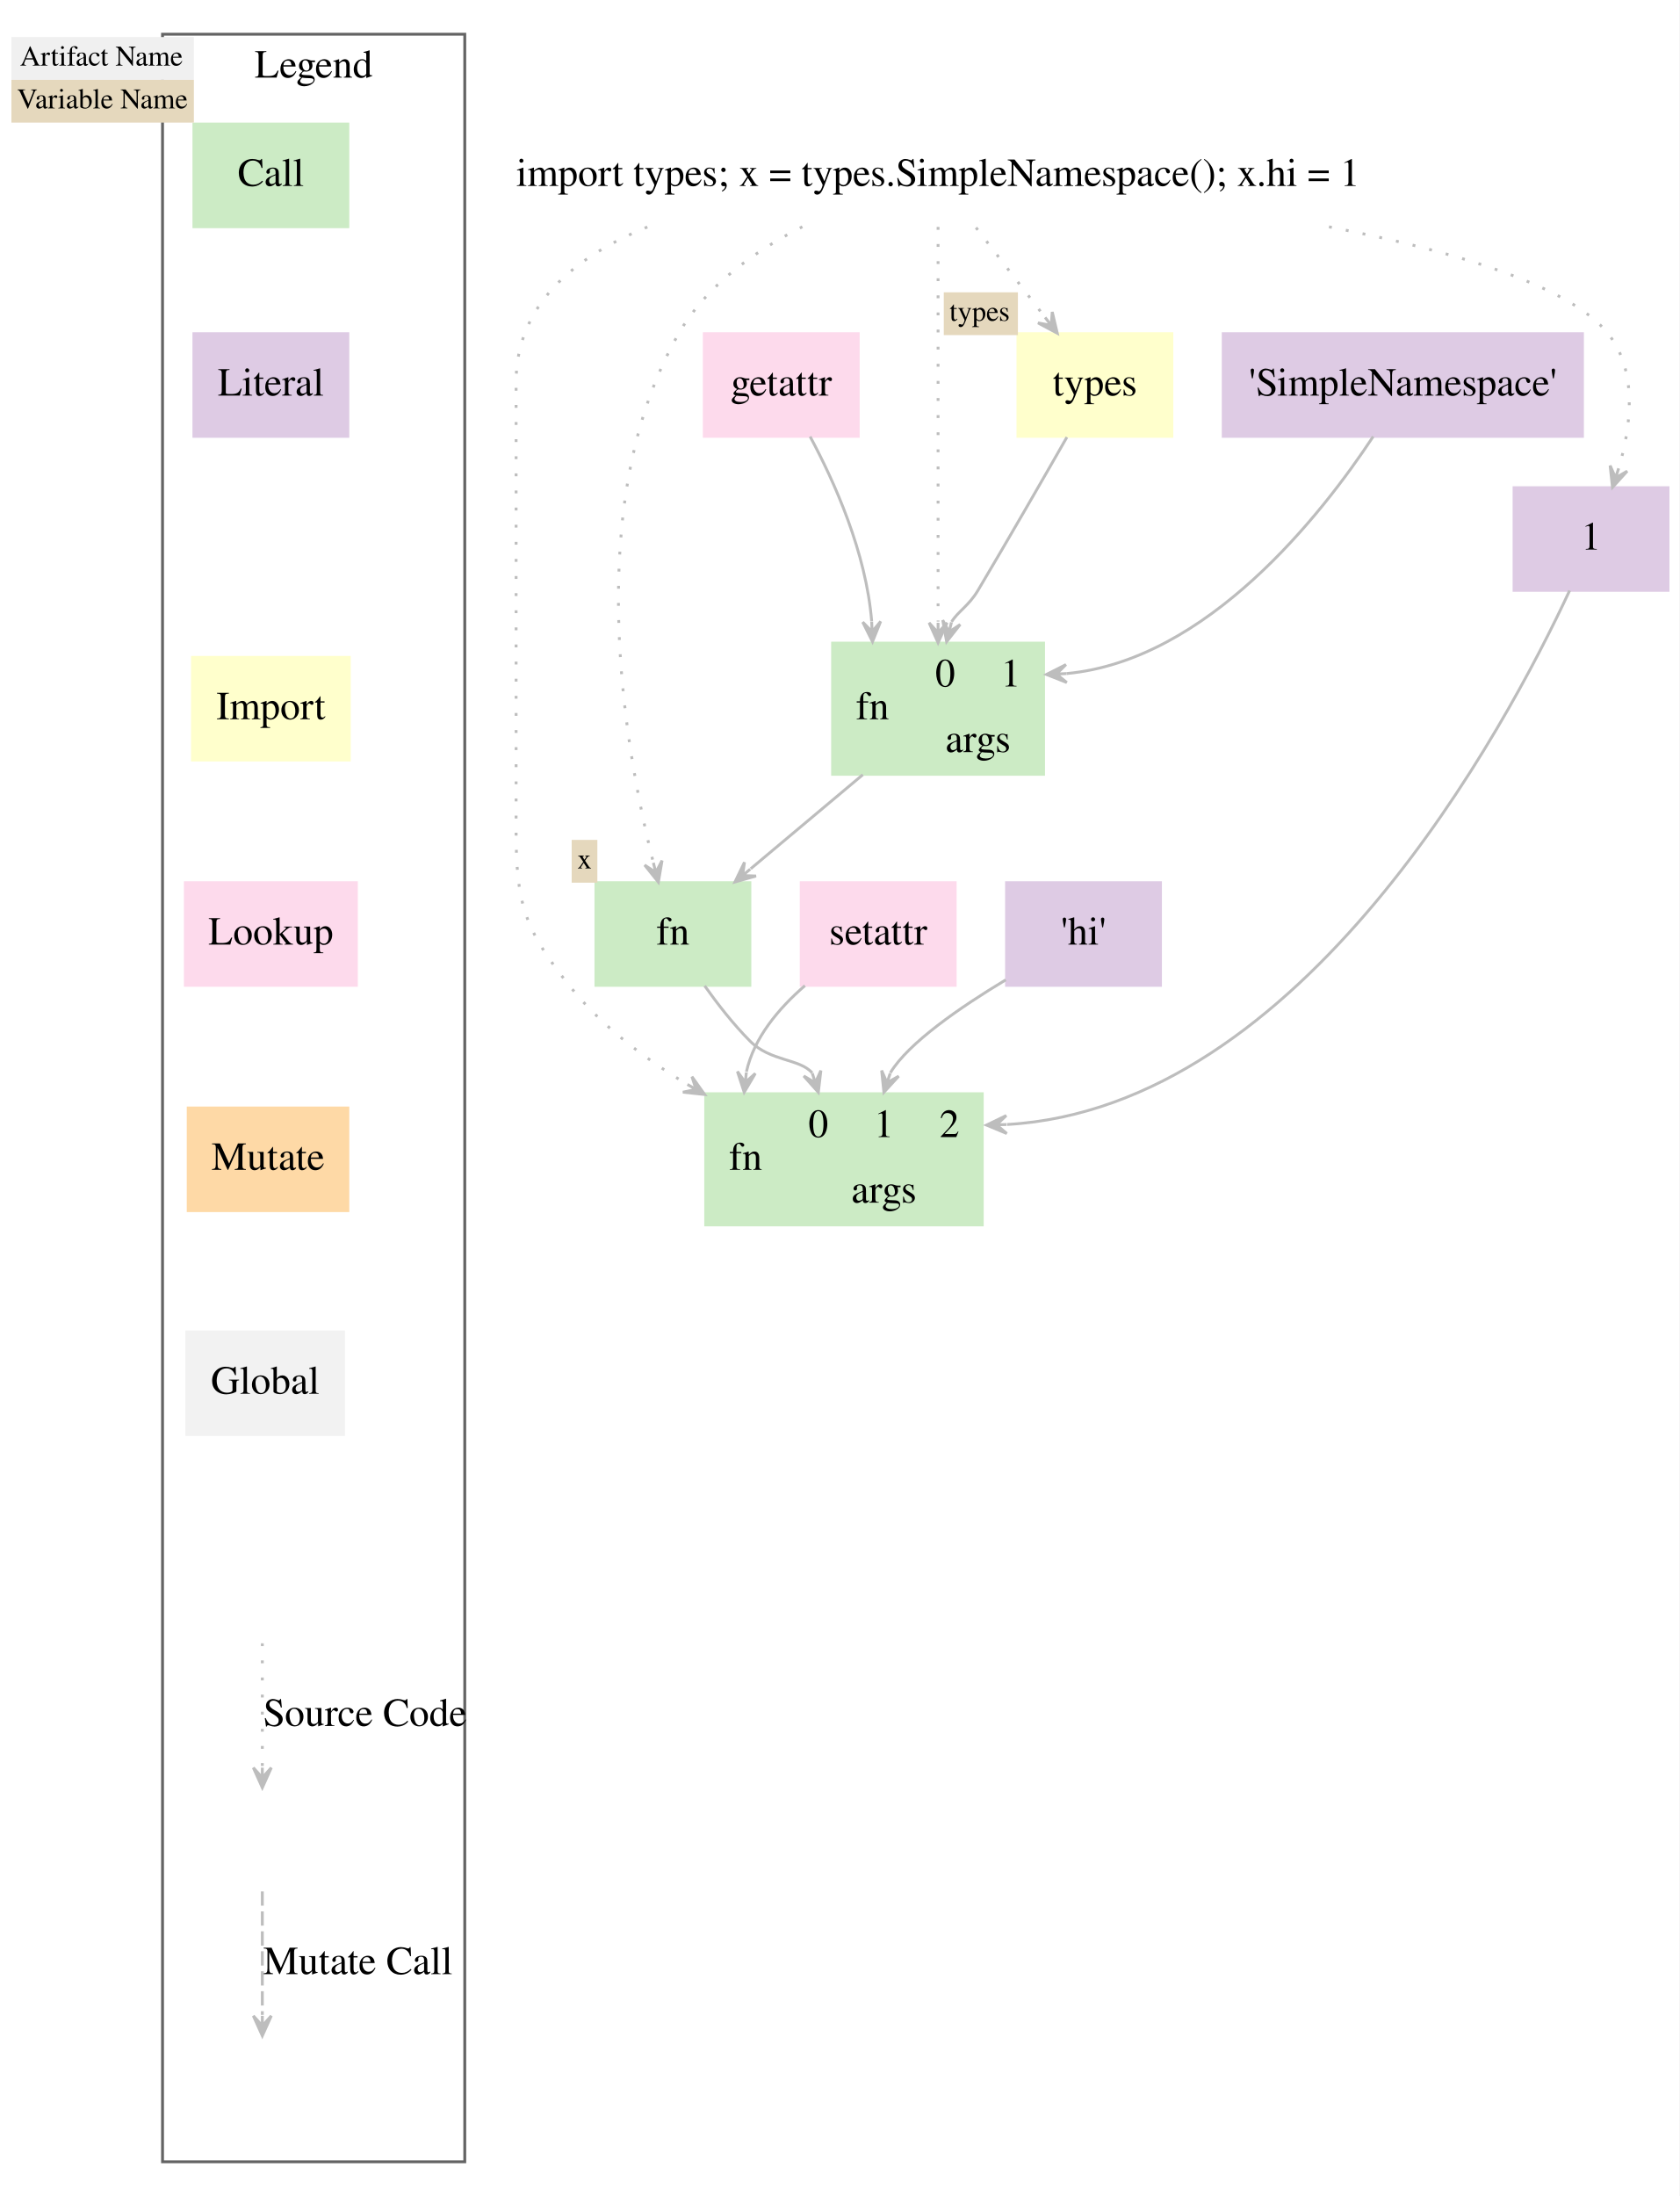
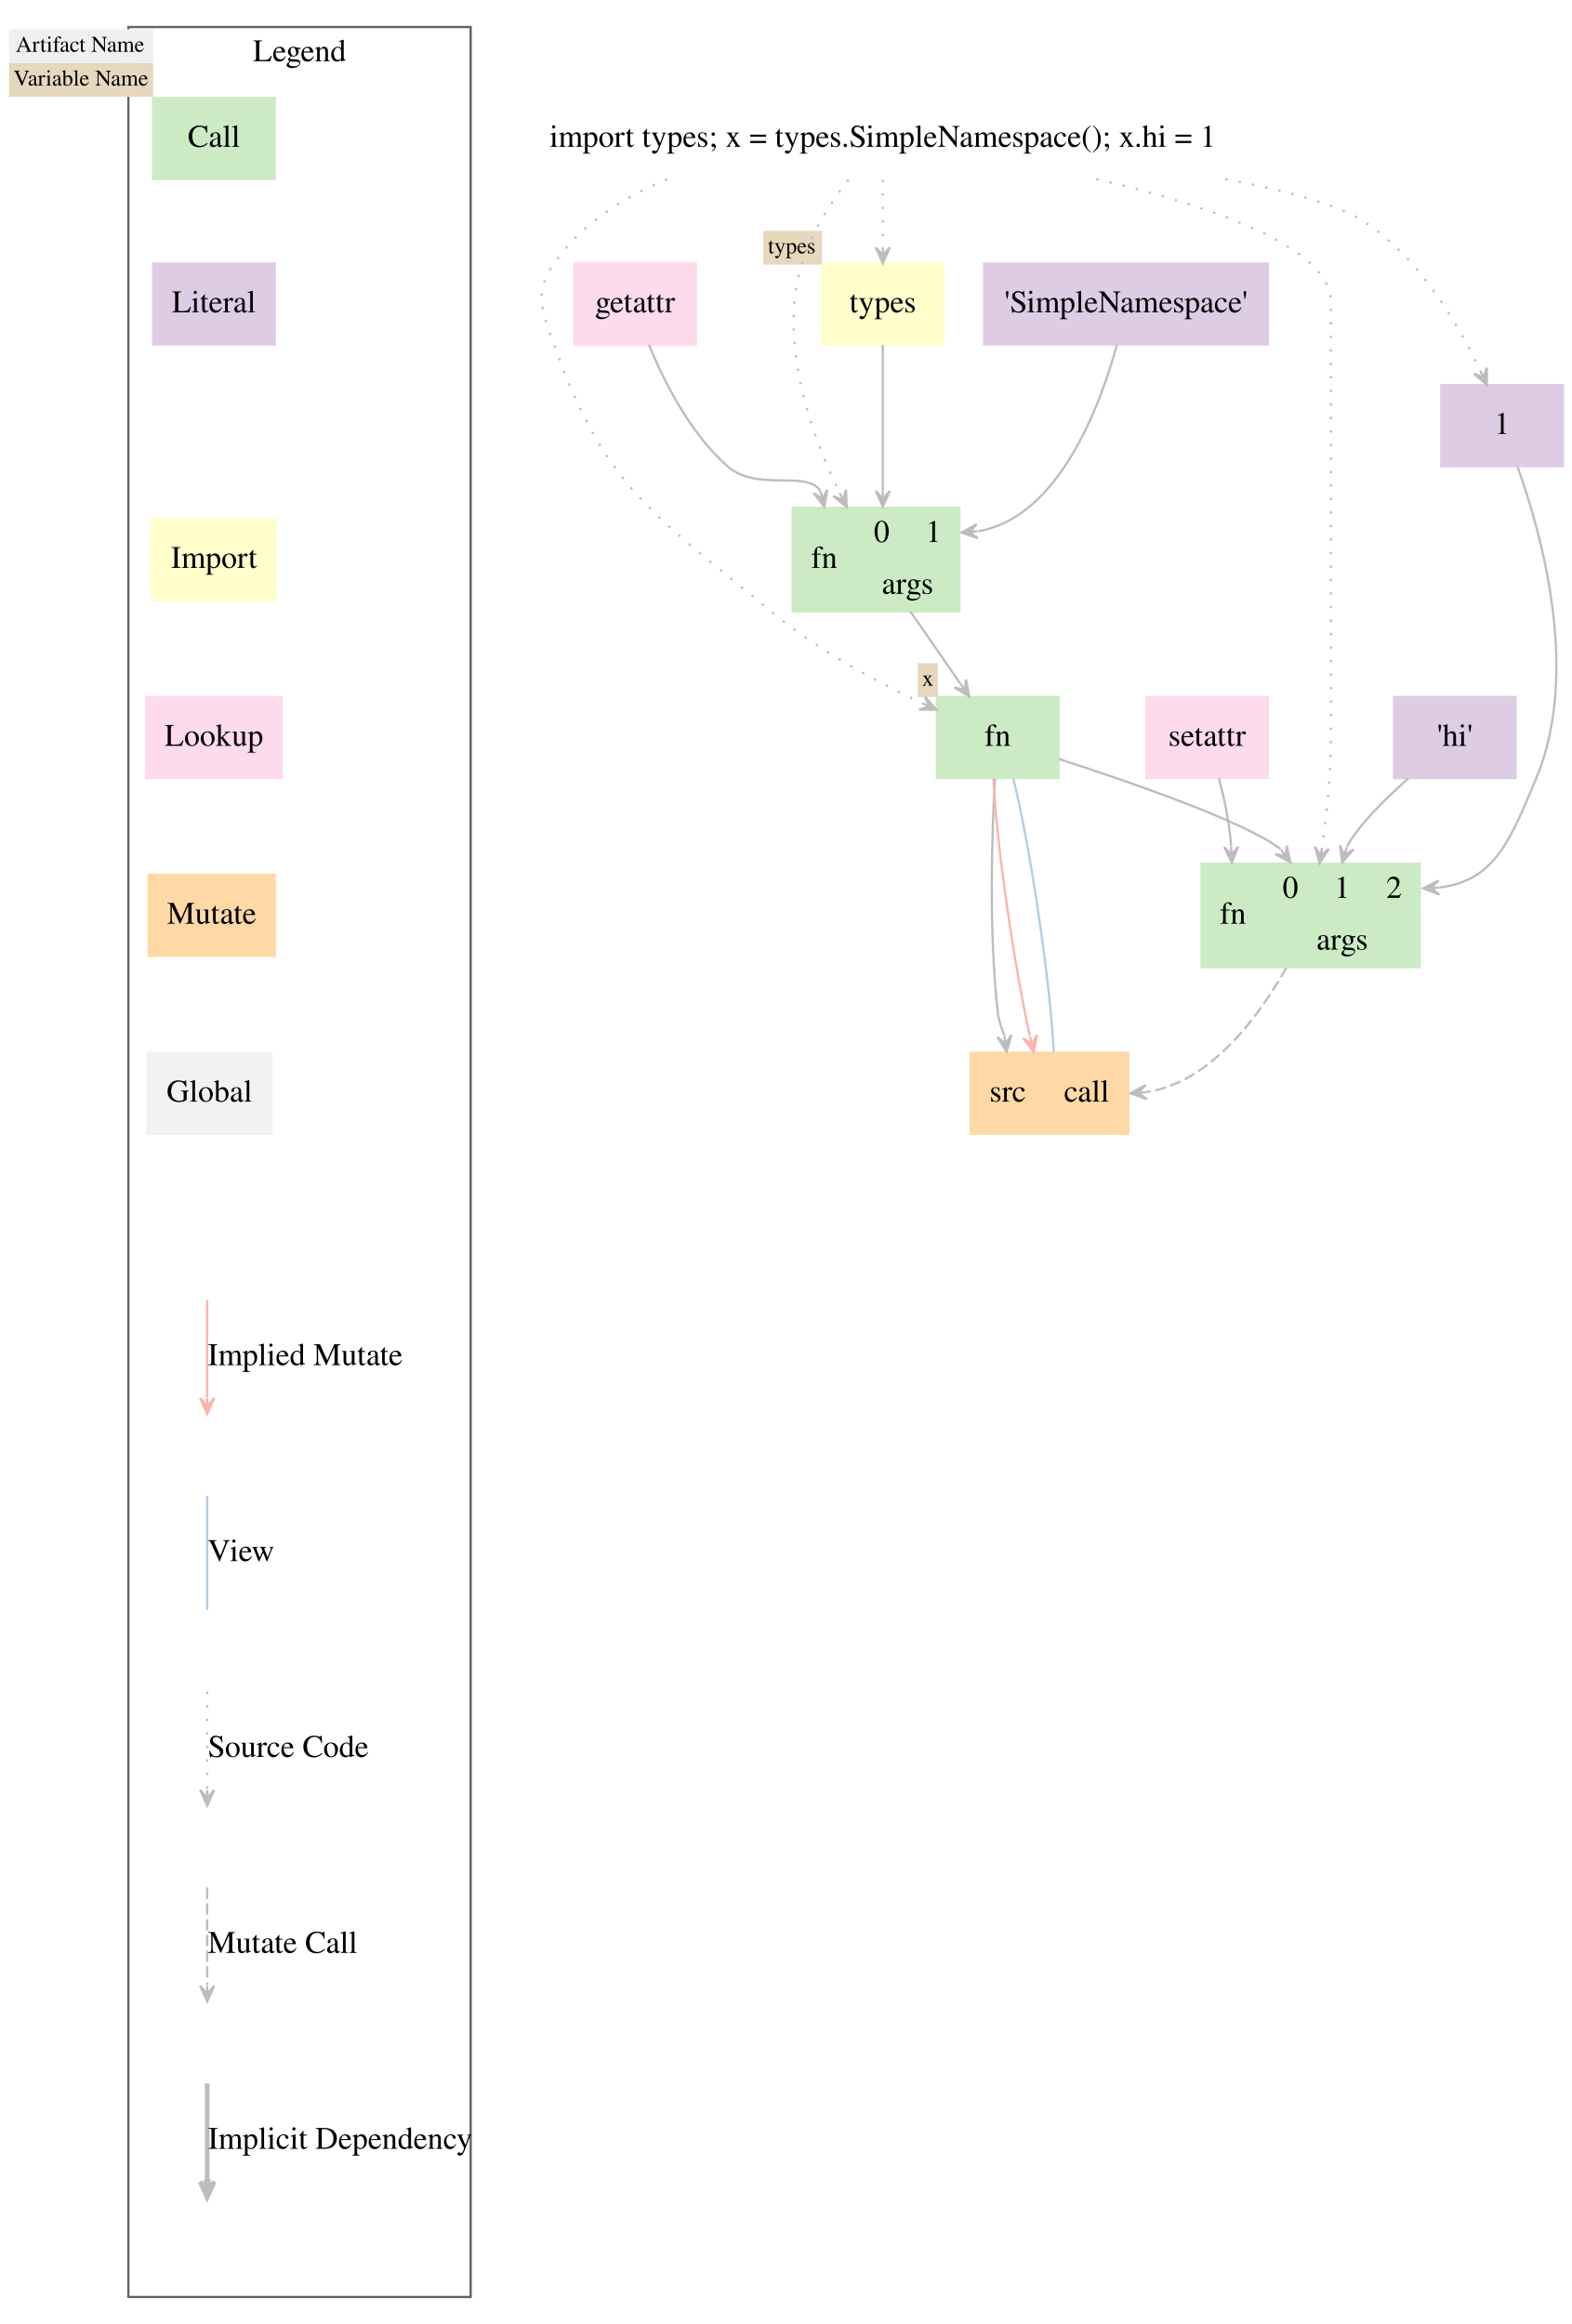
- <svg xmlns="http://www.w3.org/2000/svg" width="589pt" height="770pt" viewBox="0.00 0.00 589.00 770.00">
-   <g id="graph0" class="graph" transform="scale(1 1) rotate(0) translate(4 766)">
-     <polygon fill="white" stroke="transparent" points="-4,4 -4,-766 585,-766 585,4 -4,4" />
+ <svg xmlns="http://www.w3.org/2000/svg" width="698pt" height="1032pt" viewBox="0.00 0.00 698.00 1032.00">
+   <g id="graph0" class="graph" transform="scale(1 1) rotate(0) translate(4 1028)">
+     <polygon fill="white" stroke="transparent" points="-4,4 -4,-1028 694,-1028 694,4 -4,4" />
    <g id="clust1" class="cluster">
-       <polygon fill="none" stroke="#636363" points="53,-8 53,-754 159,-754 159,-8 53,-8" />
-       <text text-anchor="middle" x="106" y="-738.8" font-family="Times,serif" font-size="14.00">Legend</text>
+       <polygon fill="none" stroke="#636363" points="53,-8 53,-1016 205,-1016 205,-8 53,-8" />
+       <text text-anchor="middle" x="129" y="-1000.8" font-family="Times,serif" font-size="14.00">Legend</text>
    </g>
    <g id="node1" class="node">
-       <polygon fill="#ccebc5" stroke="#ccebc5" points="64,-686.5 64,-722.5 118,-722.5 118,-686.5 64,-686.5" />
-       <text text-anchor="middle" x="91" y="-700.8" font-family="Times,serif" font-size="14.00">Call</text>
-       <polygon fill="#f0f0f0" stroke="transparent" points="0,-738 0,-753 64,-753 64,-738 0,-738" />
-       <text text-anchor="start" x="3" y="-743" font-family="Times,serif" font-size="10.00">Artifact Name</text>
-       <polygon fill="#e5d8bd" stroke="transparent" points="0,-723 0,-738 64,-738 64,-723 0,-723" />
-       <text text-anchor="start" x="2" y="-728" font-family="Times,serif" font-size="10.00">Variable Name</text>
+       <polygon fill="#ccebc5" stroke="#ccebc5" points="64,-948.5 64,-984.5 118,-984.5 118,-948.5 64,-948.5" />
+       <text text-anchor="middle" x="91" y="-962.8" font-family="Times,serif" font-size="14.00">Call</text>
+       <polygon fill="#f0f0f0" stroke="transparent" points="0,-1000 0,-1015 64,-1015 64,-1000 0,-1000" />
+       <text text-anchor="start" x="3" y="-1005" font-family="Times,serif" font-size="10.00">Artifact Name</text>
+       <polygon fill="#e5d8bd" stroke="transparent" points="0,-985 0,-1000 64,-1000 64,-985 0,-985" />
+       <text text-anchor="start" x="2" y="-990" font-family="Times,serif" font-size="10.00">Variable Name</text>
    </g>
    <g id="node2" class="node">
-       <polygon fill="#decbe4" stroke="#decbe4" points="118,-649 64,-649 64,-613 118,-613 118,-649" />
-       <text text-anchor="middle" x="91" y="-627.3" font-family="Times,serif" font-size="14.00">Literal</text>
+       <polygon fill="#decbe4" stroke="#decbe4" points="118,-911 64,-911 64,-875 118,-875 118,-911" />
+       <text text-anchor="middle" x="91" y="-889.3" font-family="Times,serif" font-size="14.00">Literal</text>
    </g>
    <g id="node3" class="node">
-       <polygon fill="#ffffcc" stroke="#ffffcc" points="118.5,-535.5 63.5,-535.5 63.5,-499.5 118.5,-499.5 118.5,-535.5" />
-       <text text-anchor="middle" x="91" y="-513.8" font-family="Times,serif" font-size="14.00">Import</text>
+       <polygon fill="#ffffcc" stroke="#ffffcc" points="118.5,-797.5 63.5,-797.5 63.5,-761.5 118.5,-761.5 118.5,-797.5" />
+       <text text-anchor="middle" x="91" y="-775.8" font-family="Times,serif" font-size="14.00">Import</text>
    </g>
    <g id="node4" class="node">
-       <polygon fill="#fddaec" stroke="#fddaec" points="121,-456.5 61,-456.5 61,-420.5 121,-420.5 121,-456.5" />
-       <text text-anchor="middle" x="91" y="-434.8" font-family="Times,serif" font-size="14.00">Lookup</text>
+       <polygon fill="#fddaec" stroke="#fddaec" points="121,-718.5 61,-718.5 61,-682.5 121,-682.5 121,-718.5" />
+       <text text-anchor="middle" x="91" y="-696.8" font-family="Times,serif" font-size="14.00">Lookup</text>
    </g>
    <g id="node5" class="node">
-       <polygon fill="#fed9a6" stroke="#fed9a6" points="62,-341.5 62,-377.5 118,-377.5 118,-341.5 62,-341.5" />
-       <text text-anchor="middle" x="90" y="-355.8" font-family="Times,serif" font-size="14.00">Mutate</text>
+       <polygon fill="#fed9a6" stroke="#fed9a6" points="62,-603.5 62,-639.5 118,-639.5 118,-603.5 62,-603.5" />
+       <text text-anchor="middle" x="90" y="-617.8" font-family="Times,serif" font-size="14.00">Mutate</text>
    </g>
    <g id="node6" class="node">
-       <polygon fill="#f2f2f2" stroke="#f2f2f2" points="116.5,-299 61.5,-299 61.5,-263 116.5,-263 116.5,-299" />
-       <text text-anchor="middle" x="89" y="-277.3" font-family="Times,serif" font-size="14.00">Global</text>
+       <polygon fill="#f2f2f2" stroke="#f2f2f2" points="116.5,-560.5 61.5,-560.5 61.5,-524.5 116.5,-524.5 116.5,-560.5" />
+       <text text-anchor="middle" x="89" y="-538.8" font-family="Times,serif" font-size="14.00">Global</text>
    </g>
    <g id="edge7" class="edge">
-       <path fill="none" stroke="#bdbdbd" stroke-dasharray="1,5" d="M88,-189.8C88,-177.36 88,-160.36 88,-146.5" />
-       <polygon fill="#bdbdbd" stroke="#bdbdbd" points="88,-139.18 91.15,-146.18 88,-142.68 88,-146.18 88,-146.18 88,-146.18 88,-142.68 84.85,-146.18 88,-139.18 88,-139.18" />
-       <text text-anchor="middle" x="124" y="-160.8" font-family="Times,serif" font-size="14.00">Source Code</text>
+       <path fill="none" stroke="#fbb4ae" d="M88,-450.8C88,-438.36 88,-421.36 88,-407.5" />
+       <polygon fill="#fbb4ae" stroke="#fbb4ae" points="88,-400.18 91.15,-407.18 88,-403.68 88,-407.18 88,-407.18 88,-407.18 88,-403.68 84.85,-407.18 88,-400.18 88,-400.18" />
+       <text text-anchor="middle" x="131.5" y="-421.8" font-family="Times,serif" font-size="14.00">Implied Mutate</text>
    </g>
    <g id="edge8" class="edge">
-       <path fill="none" stroke="#bdbdbd" stroke-dasharray="5,2" d="M88,-102.8C88,-90.36 88,-73.36 88,-59.5" />
-       <polygon fill="#bdbdbd" stroke="#bdbdbd" points="88,-52.18 91.15,-59.18 88,-55.68 88,-59.18 88,-59.18 88,-59.18 88,-55.68 84.85,-59.18 88,-52.18 88,-52.18" />
-       <text text-anchor="middle" x="121.5" y="-73.8" font-family="Times,serif" font-size="14.00">Mutate Call</text>
+       <path fill="none" stroke="#b3cde3" d="M88,-363.8C88,-349.05 88,-327.92 88,-313.18" />
+       <text text-anchor="middle" x="103" y="-334.8" font-family="Times,serif" font-size="14.00">View</text>
    </g>
-     <g id="node10" class="node">
-       <polygon fill="#ffffcc" stroke="#ffffcc" points="407,-649 353,-649 353,-613 407,-613 407,-649" />
-       <text text-anchor="middle" x="380" y="-627.3" font-family="Times,serif" font-size="14.00">types</text>
-       <polygon fill="#e5d8bd" stroke="transparent" points="327,-648.5 327,-663.5 353,-663.5 353,-648.5 327,-648.5" />
-       <text text-anchor="start" x="329" y="-653.5" font-family="Times,serif" font-size="10.00">types</text>
+     <g id="edge9" class="edge">
+       <path fill="none" stroke="#bdbdbd" stroke-dasharray="1,5" d="M88,-276.8C88,-264.36 88,-247.36 88,-233.5" />
+       <polygon fill="#bdbdbd" stroke="#bdbdbd" points="88,-226.18 91.15,-233.18 88,-229.68 88,-233.18 88,-233.18 88,-233.18 88,-229.68 84.85,-233.18 88,-226.18 88,-226.18" />
+       <text text-anchor="middle" x="124" y="-247.8" font-family="Times,serif" font-size="14.00">Source Code</text>
+     </g>
+     <g id="edge10" class="edge">
+       <path fill="none" stroke="#bdbdbd" stroke-dasharray="5,2" d="M88,-189.8C88,-177.36 88,-160.36 88,-146.5" />
+       <polygon fill="#bdbdbd" stroke="#bdbdbd" points="88,-139.18 91.15,-146.18 88,-142.68 88,-146.18 88,-146.18 88,-146.18 88,-142.68 84.85,-146.18 88,-139.18 88,-139.18" />
+       <text text-anchor="middle" x="121.5" y="-160.8" font-family="Times,serif" font-size="14.00">Mutate Call</text>
+     </g>
+     <g id="edge11" class="edge">
+       <path fill="none" stroke="#bdbdbd" stroke-width="2" d="M88,-102.8C88,-90.36 88,-73.36 88,-59.5" />
+       <polygon fill="#bdbdbd" stroke="#bdbdbd" stroke-width="2" points="88,-52.18 91.15,-59.18 88.5,-55.68 88.5,-59.18 88,-59.18 87.5,-59.18 87.5,-55.68 84.85,-59.18 88,-52.18 88,-52.18" />
+       <text text-anchor="middle" x="147" y="-73.8" font-family="Times,serif" font-size="14.00">Implicit Dependency</text>
    </g>
    <g id="node13" class="node">
-       <polygon fill="#ccebc5" stroke="#ccebc5" points="288,-494.5 288,-540.5 362,-540.5 362,-494.5 288,-494.5" />
-       <text text-anchor="middle" x="302" y="-513.8" font-family="Times,serif" font-size="14.00">fn</text>
-       <polyline fill="none" stroke="#ccebc5" points="316,-494.5 316,-540.5 " />
-       <text text-anchor="middle" x="327.5" y="-525.3" font-family="Times,serif" font-size="14.00">0</text>
-       <polyline fill="none" stroke="#ccebc5" points="339,-517.5 339,-540.5 " />
-       <text text-anchor="middle" x="350.5" y="-525.3" font-family="Times,serif" font-size="14.00">1</text>
-       <polyline fill="none" stroke="#ccebc5" points="316,-517.5 362,-517.5 " />
-       <text text-anchor="middle" x="339" y="-502.3" font-family="Times,serif" font-size="14.00">args</text>
+       <polygon fill="#ffffcc" stroke="#ffffcc" points="415,-911 361,-911 361,-875 415,-875 415,-911" />
+       <text text-anchor="middle" x="388" y="-889.3" font-family="Times,serif" font-size="14.00">types</text>
+       <polygon fill="#e5d8bd" stroke="transparent" points="335,-910.5 335,-925.5 361,-925.5 361,-910.5 335,-910.5" />
+       <text text-anchor="start" x="337" y="-915.5" font-family="Times,serif" font-size="10.00">types</text>
    </g>
-     <g id="edge10" class="edge">
-       <path fill="none" stroke="#bdbdbd" d="M370.18,-612.71C361.95,-598.29 349.83,-577.23 339,-559 335.78,-553.58 331.92,-551.55 329.74,-547.96" />
-       <polygon fill="#bdbdbd" stroke="#bdbdbd" points="328,-541 332.75,-547.03 328.85,-544.4 329.69,-547.79 329.69,-547.79 329.69,-547.79 328.85,-544.4 326.64,-548.55 328,-541 328,-541" />
+     <g id="node16" class="node">
+       <polygon fill="#ccebc5" stroke="#ccebc5" points="348,-756.5 348,-802.5 422,-802.5 422,-756.5 348,-756.5" />
+       <text text-anchor="middle" x="362" y="-775.8" font-family="Times,serif" font-size="14.00">fn</text>
+       <polyline fill="none" stroke="#ccebc5" points="376,-756.5 376,-802.5 " />
+       <text text-anchor="middle" x="387.5" y="-787.3" font-family="Times,serif" font-size="14.00">0</text>
+       <polyline fill="none" stroke="#ccebc5" points="399,-779.5 399,-802.5 " />
+       <text text-anchor="middle" x="410.5" y="-787.3" font-family="Times,serif" font-size="14.00">1</text>
+       <polyline fill="none" stroke="#ccebc5" points="376,-779.5 422,-779.5 " />
+       <text text-anchor="middle" x="399" y="-764.3" font-family="Times,serif" font-size="14.00">args</text>
    </g>
-     <g id="node11" class="node">
-       <polygon fill="#fddaec" stroke="#fddaec" points="297,-649 243,-649 243,-613 297,-613 297,-649" />
-       <text text-anchor="middle" x="270" y="-627.3" font-family="Times,serif" font-size="14.00">getattr</text>
-     </g>
-     <g id="edge9" class="edge">
-       <path fill="none" stroke="#bdbdbd" d="M280.12,-612.92C288.66,-597.04 299.78,-572.25 301.71,-548.12" />
-       <polygon fill="#bdbdbd" stroke="#bdbdbd" points="302,-541 304.86,-548.12 301.86,-544.5 301.71,-547.99 301.71,-547.99 301.71,-547.99 301.86,-544.5 298.57,-547.87 302,-541 302,-541" />
-     </g>
-     <g id="node12" class="node">
-       <polygon fill="#decbe4" stroke="#decbe4" points="551,-649 425,-649 425,-613 551,-613 551,-649" />
-       <text text-anchor="middle" x="488" y="-627.3" font-family="Times,serif" font-size="14.00">'SimpleNamespace'</text>
-     </g>
-     <g id="edge11" class="edge">
-       <path fill="none" stroke="#bdbdbd" d="M477.61,-612.95C459.53,-585.57 419.45,-534.37 370.03,-529.82" />
-       <polygon fill="#bdbdbd" stroke="#bdbdbd" points="363,-529.5 370.14,-526.68 366.5,-529.66 369.99,-529.82 369.99,-529.82 369.99,-529.82 366.5,-529.66 369.85,-532.97 363,-529.5 363,-529.5" />
+     <g id="edge13" class="edge">
+       <path fill="none" stroke="#bdbdbd" d="M388,-874.94C388,-858.7 388,-833.37 388,-810.13" />
+       <polygon fill="#bdbdbd" stroke="#bdbdbd" points="388,-803 391.15,-810 388,-806.5 388,-810 388,-810 388,-810 388,-806.5 384.85,-810 388,-803 388,-803" />
    </g>
    <g id="node14" class="node">
-       <polygon fill="#ccebc5" stroke="#ccebc5" points="205,-420.5 205,-456.5 259,-456.5 259,-420.5 205,-420.5" />
-       <text text-anchor="middle" x="232" y="-434.8" font-family="Times,serif" font-size="14.00">fn</text>
-       <polygon fill="#e5d8bd" stroke="transparent" points="196.5,-456.5 196.5,-471.5 205.5,-471.5 205.5,-456.5 196.5,-456.5" />
-       <text text-anchor="start" x="198.5" y="-461.5" font-family="Times,serif" font-size="10.00">x</text>
+       <polygon fill="#fddaec" stroke="#fddaec" points="305,-911 251,-911 251,-875 305,-875 305,-911" />
+       <text text-anchor="middle" x="278" y="-889.3" font-family="Times,serif" font-size="14.00">getattr</text>
    </g>
    <g id="edge12" class="edge">
-       <path fill="none" stroke="#bdbdbd" d="M298.6,-494.36C286.3,-484.05 271.69,-471.79 259.29,-461.39" />
-       <polygon fill="#bdbdbd" stroke="#bdbdbd" points="253.76,-456.75 261.15,-458.84 256.44,-459 259.12,-461.25 259.12,-461.25 259.12,-461.25 256.44,-459 257.1,-463.66 253.76,-456.75 253.76,-456.75" />
+       <path fill="none" stroke="#bdbdbd" d="M284.13,-874.98C290.61,-859.12 302.23,-835.77 319,-821 332.24,-809.34 354.11,-819.51 360.31,-809.99" />
+       <polygon fill="#bdbdbd" stroke="#bdbdbd" points="362,-803 363.42,-810.54 361.18,-806.4 360.36,-809.81 360.36,-809.81 360.36,-809.81 361.18,-806.4 357.3,-809.07 362,-803 362,-803" />
+     </g>
+     <g id="node15" class="node">
+       <polygon fill="#decbe4" stroke="#decbe4" points="559,-911 433,-911 433,-875 559,-875 559,-911" />
+       <text text-anchor="middle" x="496" y="-889.3" font-family="Times,serif" font-size="14.00">'SimpleNamespace'</text>
+     </g>
+     <g id="edge14" class="edge">
+       <path fill="none" stroke="#bdbdbd" d="M491.99,-874.95C484.62,-848.07 466.25,-798.25 430.41,-792.12" />
+       <polygon fill="#bdbdbd" stroke="#bdbdbd" points="423,-791.5 430.24,-788.95 426.49,-791.79 429.98,-792.09 429.98,-792.09 429.98,-792.09 426.49,-791.79 429.71,-795.23 423,-791.5 423,-791.5" />
+     </g>
+     <g id="node17" class="node">
+       <polygon fill="#ccebc5" stroke="#ccebc5" points="412,-682.5 412,-718.5 466,-718.5 466,-682.5 412,-682.5" />
+       <text text-anchor="middle" x="439" y="-696.8" font-family="Times,serif" font-size="14.00">fn</text>
+       <polygon fill="#e5d8bd" stroke="transparent" points="403.5,-718.5 403.5,-733.5 412.5,-733.5 412.5,-718.5 403.5,-718.5" />
+       <text text-anchor="start" x="405.5" y="-723.5" font-family="Times,serif" font-size="10.00">x</text>
+     </g>
+     <g id="edge15" class="edge">
+       <path fill="none" stroke="#bdbdbd" d="M400.33,-756.36C407.21,-746.42 415.34,-734.67 422.37,-724.52" />
+       <polygon fill="#bdbdbd" stroke="#bdbdbd" points="426.36,-718.75 424.97,-726.3 424.37,-721.63 422.38,-724.51 422.38,-724.51 422.38,-724.51 424.37,-721.63 419.79,-722.71 426.36,-718.75 426.36,-718.75" />
+     </g>
+     <g id="node21" class="node">
+       <polygon fill="#fed9a6" stroke="#fed9a6" points="427,-524.5 427,-560.5 497,-560.5 497,-524.5 427,-524.5" />
+       <text text-anchor="middle" x="443.5" y="-538.8" font-family="Times,serif" font-size="14.00">src</text>
+       <polyline fill="none" stroke="#fed9a6" points="460,-524.5 460,-560.5 " />
+       <text text-anchor="middle" x="478.5" y="-538.8" font-family="Times,serif" font-size="14.00">call</text>
+     </g>
+     <g id="edge16" class="edge">
+       <path fill="none" stroke="#bdbdbd" d="M437.82,-682.27C436.49,-658.83 434.98,-615.6 439,-579 439.56,-573.91 440.98,-571.35 441.97,-568.15" />
+       <polygon fill="#bdbdbd" stroke="#bdbdbd" points="443,-561 445.12,-568.38 442.5,-564.46 442,-567.93 442,-567.93 442,-567.93 442.5,-564.46 438.88,-567.48 443,-561 443,-561" />
+     </g>
+     <g id="edge27" class="edge">
+       <path fill="none" stroke="#fbb4ae" d="M437.12,-682.21C438.35,-654.45 446.19,-599.84 453.3,-568.05" />
+       <polygon fill="#fbb4ae" stroke="#fbb4ae" points="455,-560.87 456.46,-568.4 454.2,-564.27 453.39,-567.68 453.39,-567.68 453.39,-567.68 454.2,-564.27 450.33,-566.96 455,-560.87 455,-560.87" />
+     </g>
+     <g id="node22" class="node">
+       <polygon fill="#ccebc5" stroke="#ccebc5" points="529.5,-598.5 529.5,-644.5 626.5,-644.5 626.5,-598.5 529.5,-598.5" />
+       <text text-anchor="middle" x="543.5" y="-617.8" font-family="Times,serif" font-size="14.00">fn</text>
+       <polyline fill="none" stroke="#ccebc5" points="557.5,-598.5 557.5,-644.5 " />
+       <text text-anchor="middle" x="569" y="-629.3" font-family="Times,serif" font-size="14.00">0</text>
+       <polyline fill="none" stroke="#ccebc5" points="580.5,-621.5 580.5,-644.5 " />
+       <text text-anchor="middle" x="592" y="-629.3" font-family="Times,serif" font-size="14.00">1</text>
+       <polyline fill="none" stroke="#ccebc5" points="603.5,-621.5 603.5,-644.5 " />
+       <text text-anchor="middle" x="615" y="-629.3" font-family="Times,serif" font-size="14.00">2</text>
+       <polyline fill="none" stroke="#ccebc5" points="557.5,-621.5 626.5,-621.5 " />
+       <text text-anchor="middle" x="592" y="-606.3" font-family="Times,serif" font-size="14.00">args</text>
+     </g>
+     <g id="edge19" class="edge">
+       <path fill="none" stroke="#bdbdbd" d="M466.25,-690.96C498.42,-680.54 549.45,-662.85 564.61,-650.94" />
+       <polygon fill="#bdbdbd" stroke="#bdbdbd" points="569,-645 567.37,-652.5 566.92,-647.82 564.84,-650.63 564.84,-650.63 564.84,-650.63 566.92,-647.82 562.31,-648.76 569,-645 569,-645" />
    </g>
    <g id="node18" class="node">
-       <polygon fill="#ccebc5" stroke="#ccebc5" points="243.5,-336.5 243.5,-382.5 340.5,-382.5 340.5,-336.5 243.5,-336.5" />
-       <text text-anchor="middle" x="257.5" y="-355.8" font-family="Times,serif" font-size="14.00">fn</text>
-       <polyline fill="none" stroke="#ccebc5" points="271.5,-336.5 271.5,-382.5 " />
-       <text text-anchor="middle" x="283" y="-367.3" font-family="Times,serif" font-size="14.00">0</text>
-       <polyline fill="none" stroke="#ccebc5" points="294.5,-359.5 294.5,-382.5 " />
-       <text text-anchor="middle" x="306" y="-367.3" font-family="Times,serif" font-size="14.00">1</text>
-       <polyline fill="none" stroke="#ccebc5" points="317.5,-359.5 317.5,-382.5 " />
-       <text text-anchor="middle" x="329" y="-367.3" font-family="Times,serif" font-size="14.00">2</text>
-       <polyline fill="none" stroke="#ccebc5" points="271.5,-359.5 340.5,-359.5 " />
-       <text text-anchor="middle" x="306" y="-344.3" font-family="Times,serif" font-size="14.00">args</text>
+       <polygon fill="#decbe4" stroke="#decbe4" points="690,-857 636,-857 636,-821 690,-821 690,-857" />
+       <text text-anchor="middle" x="663" y="-835.3" font-family="Times,serif" font-size="14.00">1</text>
    </g>
-     <g id="edge14" class="edge">
-       <path fill="none" stroke="#bdbdbd" d="M243.14,-420.33C247.68,-413.93 253.22,-406.82 259,-401 266.19,-393.76 276.44,-394.87 280.85,-389.8" />
-       <polygon fill="#bdbdbd" stroke="#bdbdbd" points="283,-383 283.89,-390.62 281.94,-386.34 280.89,-389.67 280.89,-389.67 280.89,-389.67 281.94,-386.34 277.89,-388.72 283,-383 283,-383" />
-     </g>
-     <g id="node15" class="node">
-       <polygon fill="#decbe4" stroke="#decbe4" points="581,-595 527,-595 527,-559 581,-559 581,-595" />
-       <text text-anchor="middle" x="554" y="-573.3" font-family="Times,serif" font-size="14.00">1</text>
-     </g>
-     <g id="edge16" class="edge">
-       <path fill="none" stroke="#bdbdbd" d="M546.49,-558.92C524.12,-510.87 452.94,-377.67 349.2,-371.71" />
-       <polygon fill="#bdbdbd" stroke="#bdbdbd" points="342,-371.5 349.09,-368.55 345.5,-371.6 349,-371.7 349,-371.7 349,-371.7 345.5,-371.6 348.91,-374.85 342,-371.5 342,-371.5" />
-     </g>
-     <g id="node16" class="node">
-       <polygon fill="#fddaec" stroke="#fddaec" points="331,-456.5 277,-456.5 277,-420.5 331,-420.5 331,-456.5" />
-       <text text-anchor="middle" x="304" y="-434.8" font-family="Times,serif" font-size="14.00">setattr</text>
-     </g>
-     <g id="edge13" class="edge">
-       <path fill="none" stroke="#bdbdbd" d="M278.3,-420.39C269.13,-412.46 260.41,-402.14 257.79,-390.21" />
-       <polygon fill="#bdbdbd" stroke="#bdbdbd" points="257,-383 260.9,-389.61 257.38,-386.48 257.76,-389.96 257.76,-389.96 257.76,-389.96 257.38,-386.48 254.63,-390.3 257,-383 257,-383" />
-     </g>
-     <g id="node17" class="node">
-       <polygon fill="#decbe4" stroke="#decbe4" points="403,-456.5 349,-456.5 349,-420.5 403,-420.5 403,-456.5" />
-       <text text-anchor="middle" x="376" y="-434.8" font-family="Times,serif" font-size="14.00">'hi'</text>
-     </g>
-     <g id="edge15" class="edge">
-       <path fill="none" stroke="#bdbdbd" d="M348.74,-422.43C332.77,-412.83 314.53,-400.27 308.26,-389.83" />
-       <polygon fill="#bdbdbd" stroke="#bdbdbd" points="306,-383 311.19,-388.66 307.1,-386.32 308.2,-389.65 308.2,-389.65 308.2,-389.65 307.1,-386.32 305.21,-390.64 306,-383 306,-383" />
+     <g id="edge21" class="edge">
+       <path fill="none" stroke="#bdbdbd" d="M669.83,-820.8C680.5,-791.16 697.93,-729.11 678,-682 666.92,-655.83 660.14,-636.84 635.15,-633.9" />
+       <polygon fill="#bdbdbd" stroke="#bdbdbd" points="628,-633.5 635.16,-630.74 631.49,-633.69 634.99,-633.89 634.99,-633.89 634.99,-633.89 631.49,-633.69 634.81,-637.03 628,-633.5 628,-633.5" />
    </g>
    <g id="node19" class="node">
-       <text text-anchor="middle" x="325" y="-700.8" font-family="Times,serif" font-size="14.00">import types; x = types.SimpleNamespace(); x.hi = 1</text>
+       <polygon fill="#fddaec" stroke="#fddaec" points="559,-718.5 505,-718.5 505,-682.5 559,-682.5 559,-718.5" />
+       <text text-anchor="middle" x="532" y="-696.8" font-family="Times,serif" font-size="14.00">setattr</text>
+     </g>
+     <g id="edge18" class="edge">
+       <path fill="none" stroke="#bdbdbd" d="M537.24,-682.5C539.54,-673.83 541.91,-662.91 542.71,-652.28" />
+       <polygon fill="#bdbdbd" stroke="#bdbdbd" points="543,-645 545.87,-652.12 542.86,-648.5 542.72,-651.99 542.72,-651.99 542.72,-651.99 542.86,-648.5 539.58,-651.87 543,-645 543,-645" />
+     </g>
+     <g id="node20" class="node">
+       <polygon fill="#decbe4" stroke="#decbe4" points="669,-718.5 615,-718.5 615,-682.5 669,-682.5 669,-718.5" />
+       <text text-anchor="middle" x="642" y="-696.8" font-family="Times,serif" font-size="14.00">'hi'</text>
+     </g>
+     <g id="edge20" class="edge">
+       <path fill="none" stroke="#bdbdbd" d="M621.37,-682.38C610.61,-672.8 598.74,-660.98 594.06,-651.88" />
+       <polygon fill="#bdbdbd" stroke="#bdbdbd" points="592,-645 597.02,-650.81 593,-648.35 594,-651.71 594,-651.71 594,-651.71 593,-648.35 590.99,-652.61 592,-645 592,-645" />
+     </g>
+     <g id="edge28" class="edge">
+       <path fill="none" stroke="#b3cde3" d="M463.88,-560.87C462.53,-590.91 453.49,-652.22 445.98,-682.21" />
    </g>
    <g id="edge17" class="edge">
-       <path fill="none" stroke="#bdbdbd" stroke-dasharray="1,5" d="M338.31,-686.19C345.54,-676.79 354.57,-665.06 362.38,-654.91" />
-       <polygon fill="#bdbdbd" stroke="#bdbdbd" points="366.81,-649.15 365.04,-656.62 364.67,-651.92 362.54,-654.7 362.54,-654.7 362.54,-654.7 364.67,-651.92 360.04,-652.78 366.81,-649.15 366.81,-649.15" />
+       <path fill="none" stroke="#bdbdbd" stroke-dasharray="5,2" d="M567.23,-598.36C555.24,-577.01 533.71,-547.31 505.03,-543.02" />
+       <polygon fill="#bdbdbd" stroke="#bdbdbd" points="498,-542.5 505.21,-539.88 501.49,-542.76 504.98,-543.02 504.98,-543.02 504.98,-543.02 501.49,-542.76 504.75,-546.16 498,-542.5 498,-542.5" />
    </g>
-     <g id="edge18" class="edge">
-       <path fill="none" stroke="#bdbdbd" stroke-dasharray="1,5" d="M325,-686.43C325,-654.9 325,-587.18 325,-548.06" />
-       <polygon fill="#bdbdbd" stroke="#bdbdbd" points="325,-540.63 328.15,-547.63 325,-544.13 325,-547.63 325,-547.63 325,-547.63 325,-544.13 321.85,-547.63 325,-540.63 325,-540.63" />
+     <g id="node23" class="node">
+       <text text-anchor="middle" x="388" y="-962.8" font-family="Times,serif" font-size="14.00">import types; x = types.SimpleNamespace(); x.hi = 1</text>
    </g>
-     <g id="edge19" class="edge">
-       <path fill="none" stroke="#bdbdbd" stroke-dasharray="1,5" d="M277.4,-686.49C260.65,-677.96 243.61,-665.78 234,-649 200.05,-589.76 214.82,-504.74 225.11,-463.61" />
-       <polygon fill="#bdbdbd" stroke="#bdbdbd" points="226.9,-456.69 228.19,-464.26 226.02,-460.08 225.14,-463.47 225.14,-463.47 225.14,-463.47 226.02,-460.08 222.09,-462.68 226.9,-456.69 226.9,-456.69" />
+     <g id="edge22" class="edge">
+       <path fill="none" stroke="#bdbdbd" stroke-dasharray="1,5" d="M388,-948.19C388,-939.23 388,-928.15 388,-918.34" />
+       <polygon fill="#bdbdbd" stroke="#bdbdbd" points="388,-911.15 391.15,-918.15 388,-914.65 388,-918.15 388,-918.15 388,-918.15 388,-914.65 384.85,-918.15 388,-911.15 388,-911.15" />
    </g>
-     <g id="edge20" class="edge">
-       <path fill="none" stroke="#bdbdbd" stroke-dasharray="1,5" d="M462.11,-686.46C505.92,-678.01 546.58,-665.89 560,-649 570.32,-636.02 568.18,-617.16 563.81,-602.14" />
-       <polygon fill="#bdbdbd" stroke="#bdbdbd" points="561.53,-595.12 566.69,-600.8 562.61,-598.45 563.69,-601.78 563.69,-601.78 563.69,-601.78 562.61,-598.45 560.7,-602.75 561.53,-595.12 561.53,-595.12" />
+     <g id="edge23" class="edge">
+       <path fill="none" stroke="#bdbdbd" stroke-dasharray="1,5" d="M372.76,-948.2C364.9,-938.1 356.11,-924.68 352,-911 341.59,-876.34 355.85,-835.85 368.74,-809.28" />
+       <polygon fill="#bdbdbd" stroke="#bdbdbd" points="371.98,-802.83 371.65,-810.5 370.41,-805.96 368.84,-809.09 368.84,-809.09 368.84,-809.09 370.41,-805.96 366.02,-807.68 371.98,-802.83 371.98,-802.83" />
    </g>
-     <g id="edge21" class="edge">
-       <path fill="none" stroke="#bdbdbd" stroke-dasharray="1,5" d="M223.02,-686.4C197.38,-675.94 177,-659.11 177,-632 177,-632 177,-632 177,-475 177,-449.14 179.85,-440.2 196,-420 206.93,-406.33 221.9,-394.96 236.78,-385.95" />
-       <polygon fill="#bdbdbd" stroke="#bdbdbd" points="243.13,-382.23 238.68,-388.48 240.11,-384 237.09,-385.76 237.09,-385.76 237.09,-385.76 240.11,-384 235.5,-383.04 243.13,-382.23 243.13,-382.23" />
+     <g id="edge24" class="edge">
+       <path fill="none" stroke="#bdbdbd" stroke-dasharray="1,5" d="M292.23,-948.39C272.52,-940.32 254.11,-928.45 242,-911 232.88,-897.86 236.63,-890.07 242,-875 264.88,-810.72 286.5,-799.59 339,-756 359.04,-739.36 384.94,-725.41 405.36,-715.79" />
+       <polygon fill="#bdbdbd" stroke="#bdbdbd" points="411.78,-712.83 406.75,-718.62 408.6,-714.29 405.43,-715.76 405.43,-715.76 405.43,-715.76 408.6,-714.29 404.1,-712.9 411.78,-712.83 411.78,-712.83" />
+     </g>
+     <g id="edge25" class="edge">
+       <path fill="none" stroke="#bdbdbd" stroke-dasharray="1,5" d="M540.15,-948.47C566.56,-943.55 589.29,-937.44 601,-930 625.85,-914.2 643.36,-884.48 653.29,-863.52" />
+       <polygon fill="#bdbdbd" stroke="#bdbdbd" points="656.25,-857.05 656.2,-864.73 654.79,-860.24 653.34,-863.42 653.34,-863.42 653.34,-863.42 654.79,-860.24 650.47,-862.11 656.25,-857.05 656.25,-857.05" />
+     </g>
+     <g id="edge26" class="edge">
+       <path fill="none" stroke="#bdbdbd" stroke-dasharray="1,5" d="M482.84,-948.48C534.09,-936.48 587,-918.23 587,-894 587,-894 587,-894 587,-699.5 587,-683.68 585.1,-666.16 583.05,-651.83" />
+       <polygon fill="#bdbdbd" stroke="#bdbdbd" points="581.97,-644.66 586.13,-651.11 582.49,-648.12 583.01,-651.58 583.01,-651.58 583.01,-651.58 582.49,-648.12 579.9,-652.05 581.97,-644.66 581.97,-644.66" />
    </g>
  </g>
</svg>
